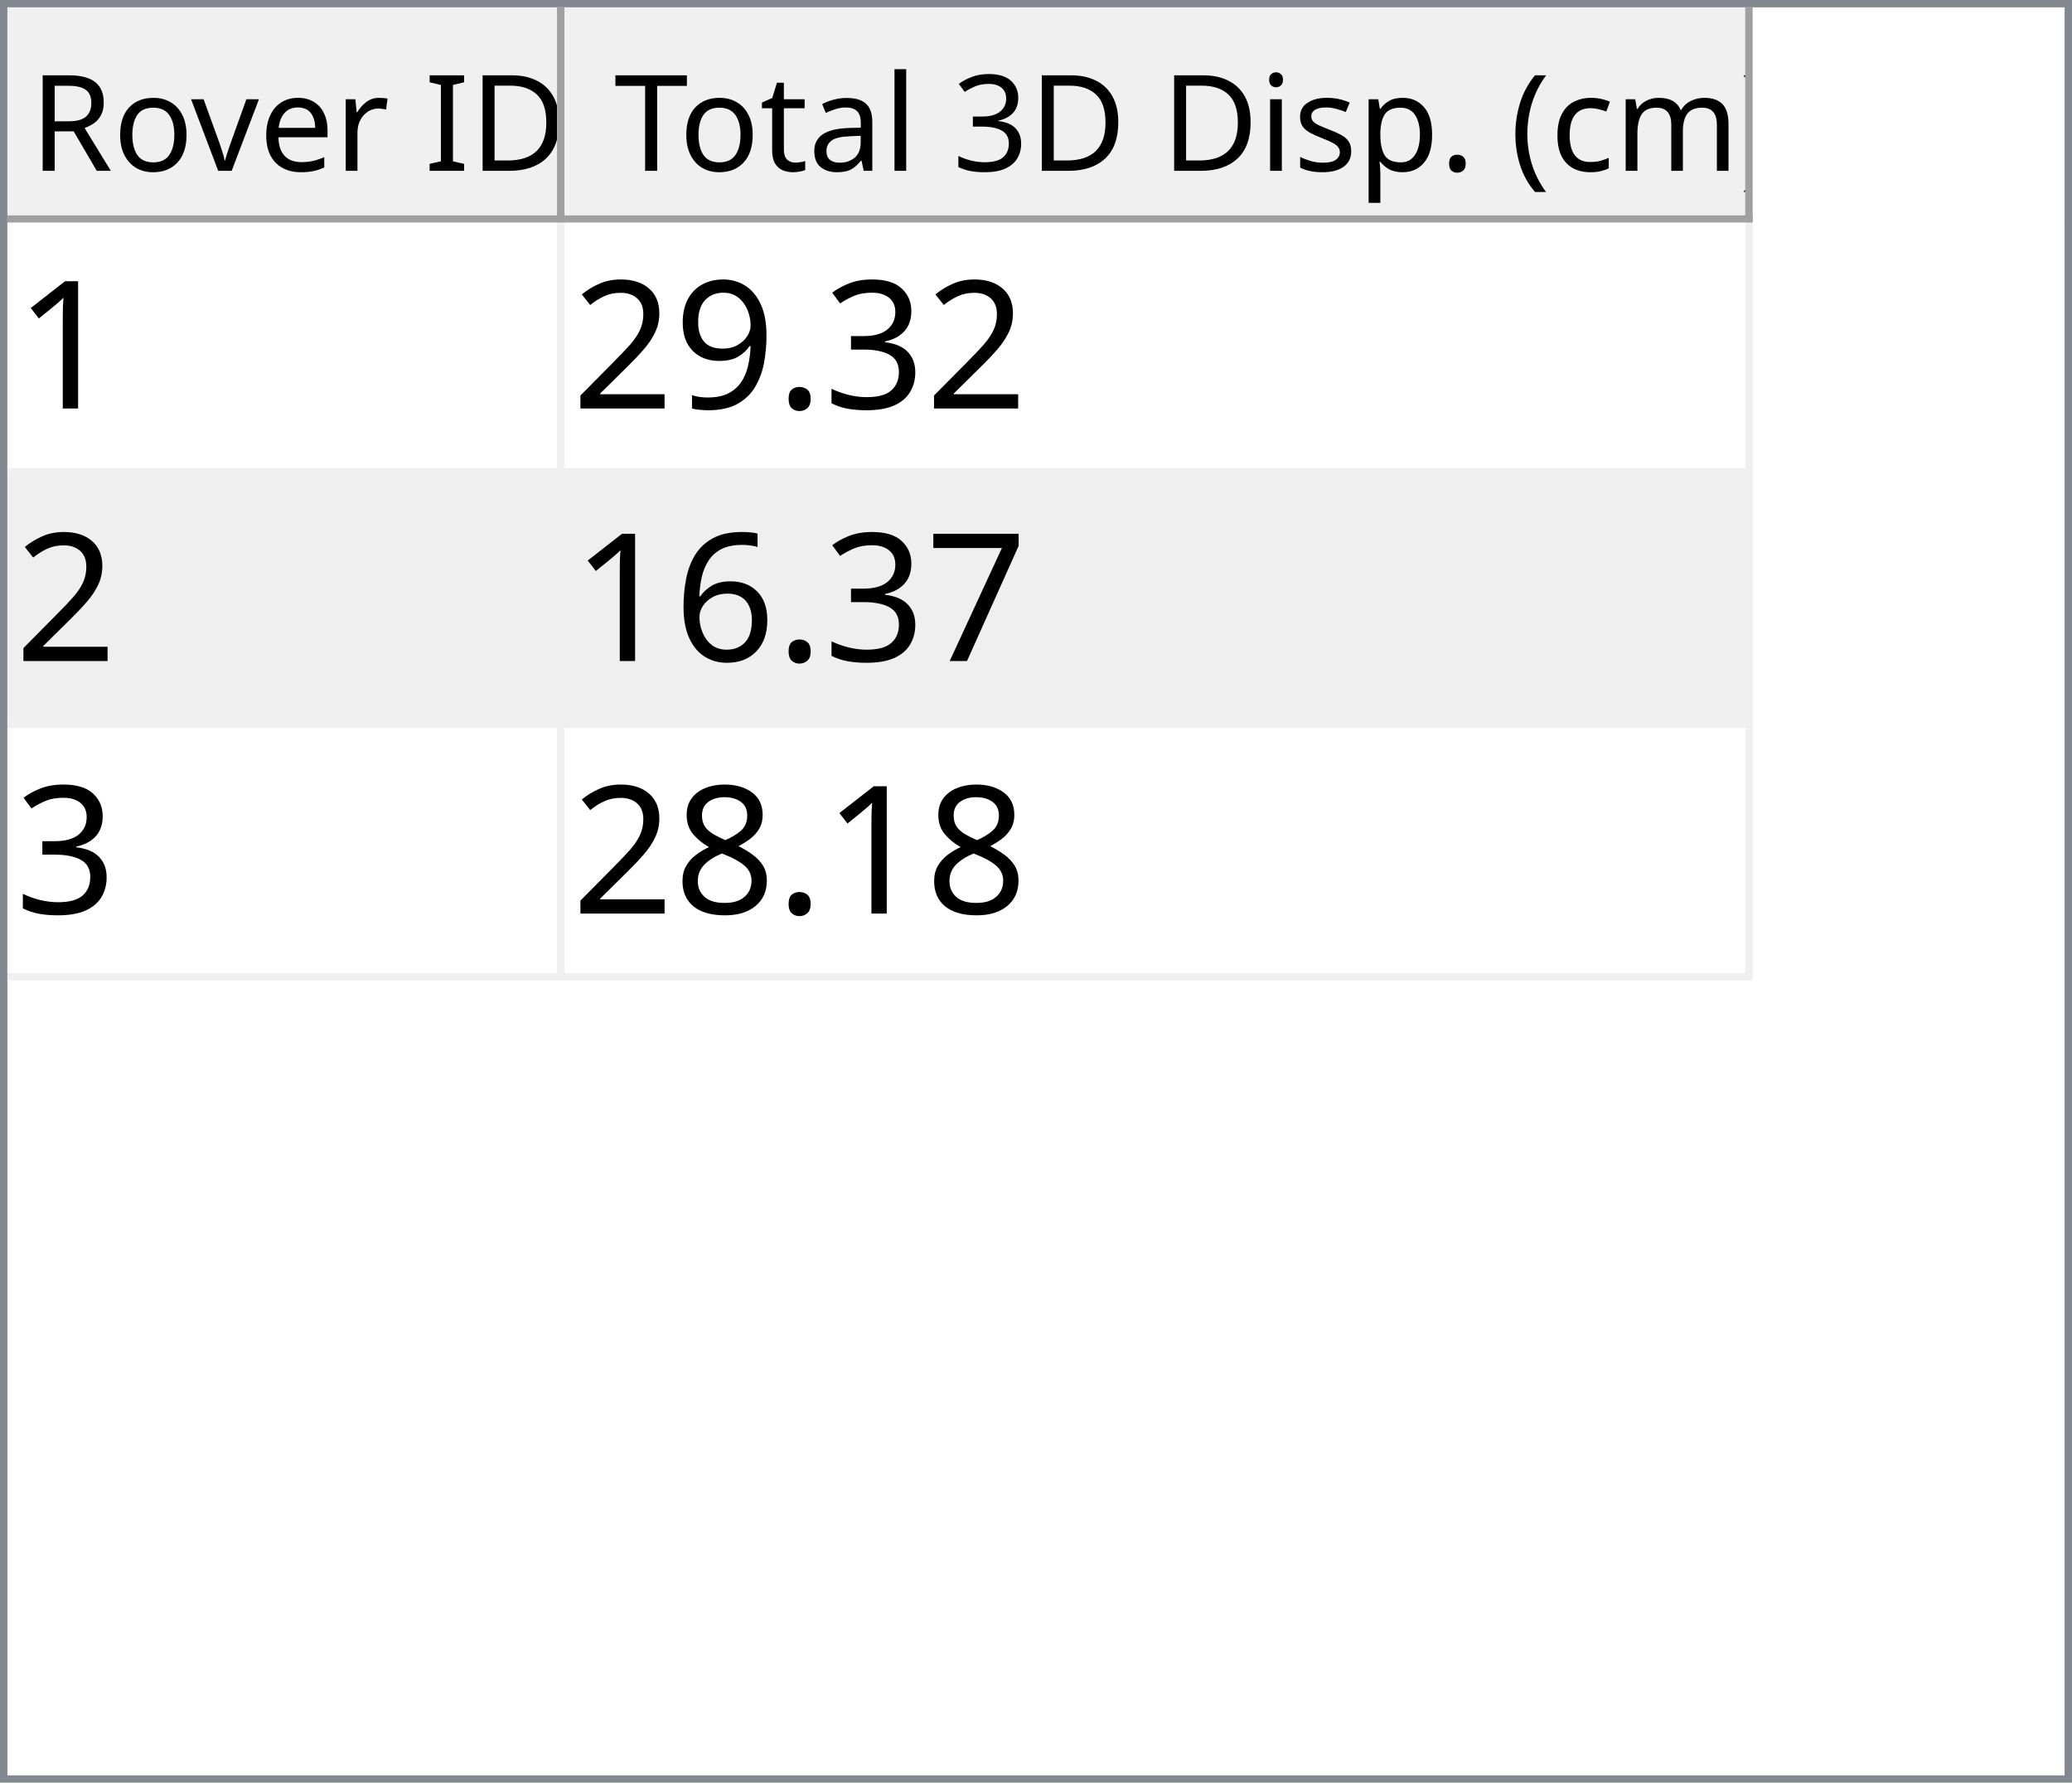
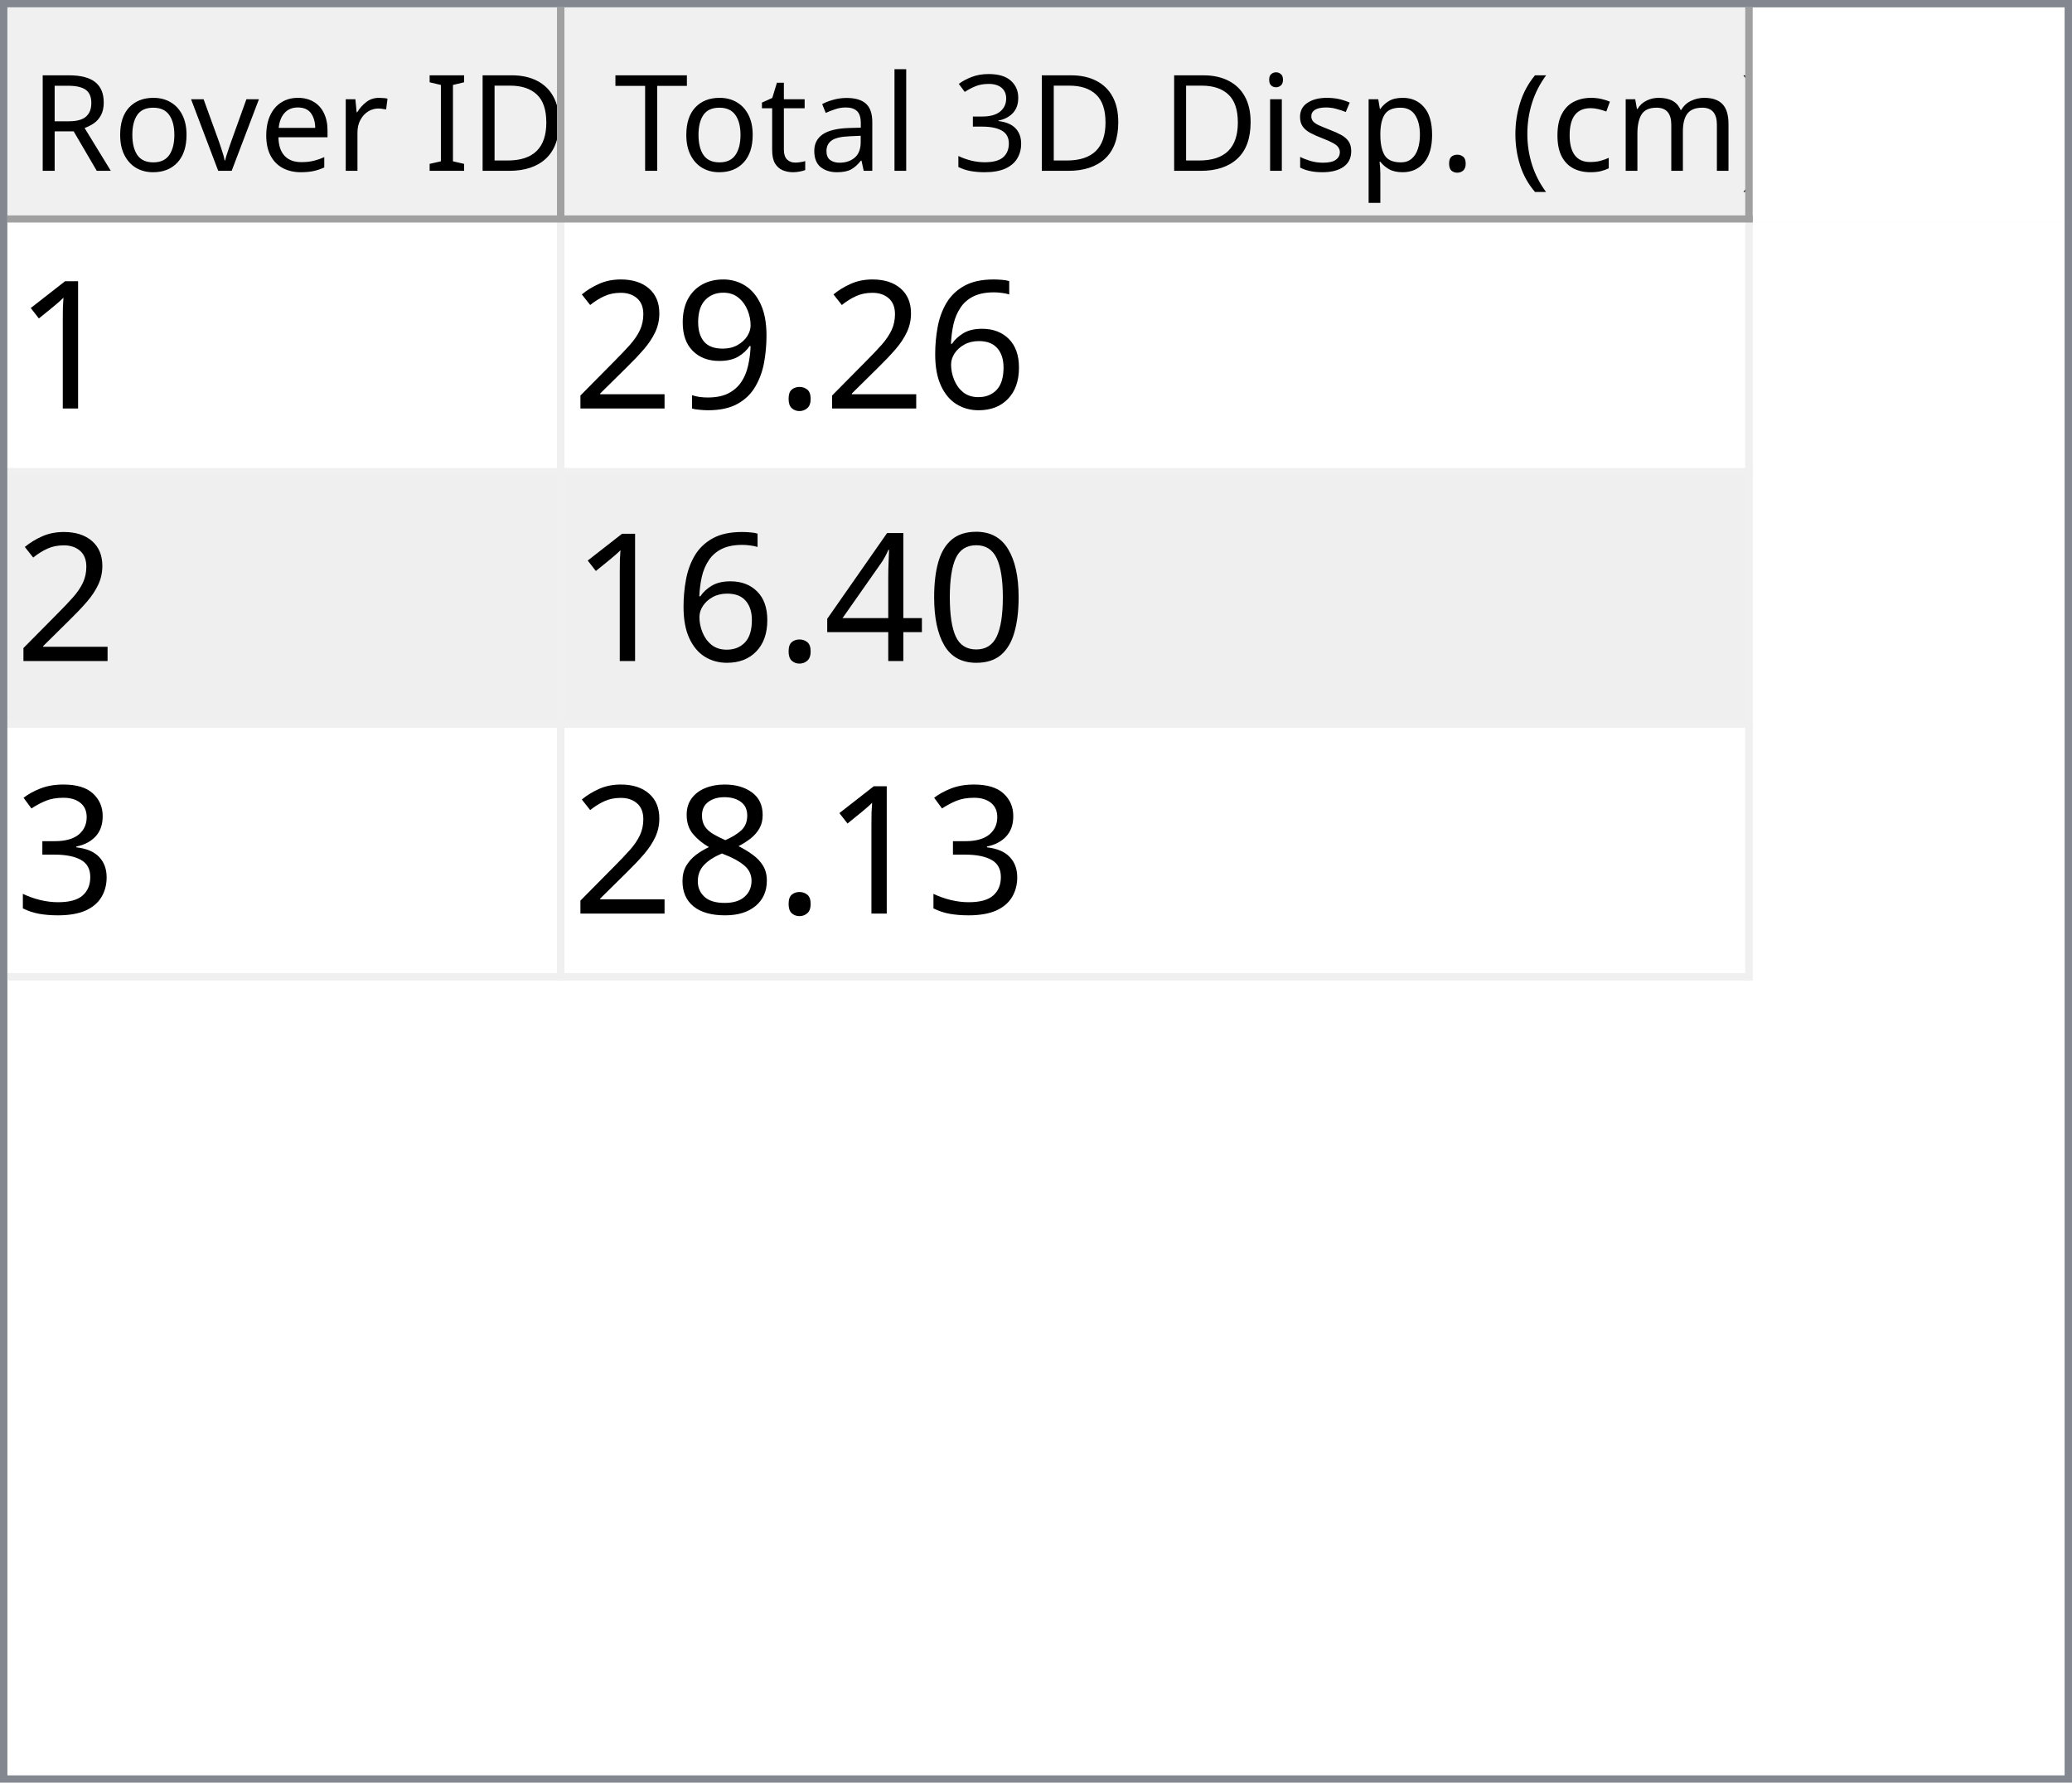
<svg xmlns="http://www.w3.org/2000/svg" style="fill-opacity:1; color-rendering:auto; color-interpolation:auto; text-rendering:auto; stroke:black; stroke-linecap:square; stroke-miterlimit:10; shape-rendering:auto; stroke-opacity:1; fill:black; stroke-dasharray:none; font-weight:normal; stroke-width:1; font-family:'Dialog'; font-style:normal; stroke-linejoin:miter; font-size:12px; stroke-dashoffset:0; image-rendering:auto;" width="279" height="240">
  <defs id="genericDefs" />
  <g>
    <defs id="defs1">
      <clipPath clipPathUnits="userSpaceOnUse" id="clipPath1">
        <path d="M0 0 L279 0 L279 240 L0 240 L0 0 Z" />
      </clipPath>
      <clipPath clipPathUnits="userSpaceOnUse" id="clipPath2">
        <path d="M0 0 L0 240 L279 240 L279 0 Z" />
      </clipPath>
      <clipPath clipPathUnits="userSpaceOnUse" id="clipPath3">
        <path d="M0 0 L0 29 L277 29 L277 0 Z" />
      </clipPath>
      <clipPath clipPathUnits="userSpaceOnUse" id="clipPath4">
        <path d="M0 0 L0 29 L75 29 L75 0 Z" />
      </clipPath>
      <clipPath clipPathUnits="userSpaceOnUse" id="clipPath5">
        <path d="M1 1 L1 28 L74 28 L74 1 Z" />
      </clipPath>
      <clipPath clipPathUnits="userSpaceOnUse" id="clipPath6">
        <path d="M0 0 L0 27 L73 27 L73 0 Z" />
      </clipPath>
      <clipPath clipPathUnits="userSpaceOnUse" id="clipPath7">
        <path d="M-0.5 -0.5 L-0.5 28.5 L74.5 28.5 L74.5 -0.5 Z" />
      </clipPath>
      <clipPath clipPathUnits="userSpaceOnUse" id="clipPath8">
        <path d="M0 0 L0 29 L160 29 L160 0 Z" />
      </clipPath>
      <clipPath clipPathUnits="userSpaceOnUse" id="clipPath9">
        <path d="M1 1 L1 28 L159 28 L159 1 Z" />
      </clipPath>
      <clipPath clipPathUnits="userSpaceOnUse" id="clipPath10">
        <path d="M0 0 L0 27 L158 27 L158 0 Z" />
      </clipPath>
      <clipPath clipPathUnits="userSpaceOnUse" id="clipPath11">
        <path d="M-0.5 -0.5 L-0.5 28.5 L159.5 28.5 L159.5 -0.5 Z" />
      </clipPath>
      <clipPath clipPathUnits="userSpaceOnUse" id="clipPath12">
        <path d="M0 0 L0 209 L277 209 L277 0 Z" />
      </clipPath>
      <clipPath clipPathUnits="userSpaceOnUse" id="clipPath13">
        <path d="M0 0 L0 102 L235 102 L235 0 Z" />
      </clipPath>
      <clipPath clipPathUnits="userSpaceOnUse" id="clipPath14">
        <path d="M-0.5 -0.5 L-0.5 101.5 L234.5 101.5 L234.5 -0.5 Z" />
      </clipPath>
      <clipPath clipPathUnits="userSpaceOnUse" id="clipPath15">
        <path d="M0 0 L0 33 L74 33 L74 0 Z" />
      </clipPath>
      <clipPath clipPathUnits="userSpaceOnUse" id="clipPath16">
        <path d="M0 0 L0 33 L159 33 L159 0 Z" />
      </clipPath>
      <font horiz-adv-x="64.551" id="font1">
        <font-face ascent="107.91" descent="25.098" units-per-em="100" style="font-style:normal; font-family:Segoe UI; font-weight:normal;" />
        <missing-glyph horiz-adv-x="64.551" d="M8.109 0 L8.109 68.266 L56.453 68.266 L56.453 0 L8.109 0 ZM15.328 7.234 L49.219 7.234 L49.219 61.031 L15.328 61.031 L15.328 7.234 Z" />
        <glyph unicode="D" horiz-adv-x="70.117" d="M9.188 0 L9.188 70.016 L28.516 70.016 Q65.531 70.016 65.531 35.891 Q65.531 19.672 55.25 9.836 Q44.969 0 27.734 0 L9.188 0 ZM17.391 62.594 L17.391 7.422 L27.828 7.422 Q41.609 7.422 49.273 14.797 Q56.938 22.172 56.938 35.688 Q56.938 62.594 28.328 62.594 L17.391 62.594 Z" />
        <glyph unicode="I" horiz-adv-x="26.611" d="M17.391 0 L9.188 0 L9.188 70.016 L17.391 70.016 L17.391 0 Z" />
        <glyph unicode=" " horiz-adv-x="27.393" d="" />
        <glyph unicode="r" horiz-adv-x="34.766" d="M34.188 41.891 Q32.078 43.5 28.125 43.5 Q23 43.5 19.555 38.672 Q16.109 33.844 16.109 25.484 L16.109 0 L8.109 0 L8.109 50 L16.109 50 L16.109 39.703 L16.312 39.703 Q18.016 44.969 21.531 47.922 Q25.047 50.875 29.391 50.875 Q32.516 50.875 34.188 50.203 L34.188 41.891 Z" />
        <glyph unicode="e" horiz-adv-x="52.295" d="M48.297 23 L12.984 23 Q13.188 14.656 17.484 10.109 Q21.781 5.562 29.297 5.562 Q37.75 5.562 44.828 11.141 L44.828 3.609 Q38.234 -1.172 27.391 -1.172 Q16.797 -1.172 10.742 5.641 Q4.688 12.453 4.688 24.812 Q4.688 36.469 11.305 43.82 Q17.922 51.172 27.734 51.172 Q37.547 51.172 42.922 44.828 Q48.297 38.484 48.297 27.203 L48.297 23 ZM40.094 29.781 Q40.047 36.719 36.75 40.578 Q33.453 44.438 27.594 44.438 Q21.922 44.438 17.969 40.383 Q14.016 36.328 13.094 29.781 L40.094 29.781 Z" />
        <glyph unicode="v" horiz-adv-x="47.9" d="M47.406 50 L27.484 0 L19.625 0 L0.688 50 L9.469 50 L22.172 13.672 Q23.578 9.672 23.922 6.688 L24.125 6.688 Q24.609 10.453 25.688 13.484 L38.969 50 L47.406 50 Z" />
        <glyph unicode="o" horiz-adv-x="58.594" d="M29 -1.172 Q17.922 -1.172 11.305 5.836 Q4.688 12.844 4.688 24.422 Q4.688 37.016 11.57 44.094 Q18.453 51.172 30.172 51.172 Q41.359 51.172 47.633 44.289 Q53.906 37.406 53.906 25.203 Q53.906 13.234 47.141 6.031 Q40.375 -1.172 29 -1.172 ZM29.594 44.438 Q21.875 44.438 17.383 39.188 Q12.891 33.938 12.891 24.703 Q12.891 15.828 17.43 10.695 Q21.969 5.562 29.594 5.562 Q37.359 5.562 41.531 10.594 Q45.703 15.625 45.703 24.906 Q45.703 34.281 41.531 39.359 Q37.359 44.438 29.594 44.438 Z" />
        <glyph unicode="R" horiz-adv-x="59.814" d="M59.375 0 L49.609 0 L37.891 19.625 Q36.281 22.359 34.766 24.289 Q33.25 26.219 31.664 27.438 Q30.078 28.656 28.25 29.219 Q26.422 29.781 24.125 29.781 L17.391 29.781 L17.391 0 L9.188 0 L9.188 70.016 L30.078 70.016 Q34.672 70.016 38.555 68.867 Q42.438 67.719 45.289 65.375 Q48.141 63.031 49.758 59.547 Q51.375 56.062 51.375 51.375 Q51.375 47.703 50.273 44.656 Q49.172 41.609 47.148 39.211 Q45.125 36.812 42.266 35.133 Q39.406 33.453 35.844 32.516 L35.844 32.328 Q37.594 31.547 38.891 30.547 Q40.188 29.547 41.359 28.18 Q42.531 26.812 43.68 25.078 Q44.828 23.344 46.234 21.047 L59.375 0 ZM17.391 62.594 L17.391 37.203 L28.516 37.203 Q31.594 37.203 34.203 38.133 Q36.812 39.062 38.719 40.797 Q40.625 42.531 41.703 45.047 Q42.781 47.562 42.781 50.688 Q42.781 56.297 39.141 59.445 Q35.5 62.594 28.609 62.594 L17.391 62.594 Z" />
        <glyph unicode=")" horiz-adv-x="30.176" d="M8.297 -15.922 L1.172 -15.922 Q16.406 2.344 16.406 26.812 Q16.406 51.469 1.078 70.016 L8.297 70.016 Q23.531 52.156 23.531 26.703 Q23.531 1.375 8.297 -15.922 Z" />
        <glyph unicode="m" horiz-adv-x="86.133" d="M79.109 0 L71.094 0 L71.094 28.719 Q71.094 37.016 68.531 40.727 Q65.969 44.438 59.906 44.438 Q54.781 44.438 51.195 39.75 Q47.609 35.062 47.609 28.516 L47.609 0 L39.594 0 L39.594 29.688 Q39.594 44.438 28.219 44.438 Q22.953 44.438 19.531 40.016 Q16.109 35.594 16.109 28.516 L16.109 0 L8.109 0 L8.109 50 L16.109 50 L16.109 42.094 L16.312 42.094 Q21.625 51.172 31.844 51.172 Q36.969 51.172 40.773 48.312 Q44.578 45.453 46 40.828 Q51.562 51.172 62.594 51.172 Q79.109 51.172 79.109 30.812 L79.109 0 Z" />
        <glyph unicode="c" horiz-adv-x="46.191" d="M42.188 2.297 Q36.422 -1.172 28.516 -1.172 Q17.828 -1.172 11.258 5.789 Q4.688 12.75 4.688 23.828 Q4.688 36.188 11.766 43.68 Q18.844 51.172 30.672 51.172 Q37.25 51.172 42.281 48.734 L42.281 40.531 Q36.719 44.438 30.375 44.438 Q22.703 44.438 17.797 38.945 Q12.891 33.453 12.891 24.516 Q12.891 15.719 17.508 10.641 Q22.125 5.562 29.891 5.562 Q36.422 5.562 42.188 9.906 L42.188 2.297 Z" />
        <glyph unicode="(" horiz-adv-x="30.176" d="M29.109 -15.922 L21.969 -15.922 Q6.844 1.375 6.844 26.703 Q6.844 52.156 21.969 70.016 L29.203 70.016 Q13.875 51.469 13.875 26.812 Q13.875 2.344 29.109 -15.922 Z" />
        <glyph unicode="." horiz-adv-x="21.68" d="M10.891 -1.078 Q8.641 -1.078 7.055 0.539 Q5.469 2.156 5.469 4.391 Q5.469 6.641 7.055 8.273 Q8.641 9.906 10.891 9.906 Q13.188 9.906 14.797 8.273 Q16.406 6.641 16.406 4.391 Q16.406 2.156 14.797 0.539 Q13.188 -1.078 10.891 -1.078 Z" />
        <glyph unicode="p" horiz-adv-x="58.789" d="M16.312 7.234 L16.109 7.234 L16.109 -23 L8.109 -23 L8.109 50 L16.109 50 L16.109 41.219 L16.312 41.219 Q22.219 51.172 33.594 51.172 Q43.266 51.172 48.688 44.461 Q54.109 37.75 54.109 26.469 Q54.109 13.922 48 6.375 Q41.891 -1.172 31.297 -1.172 Q21.578 -1.172 16.312 7.234 ZM16.109 27.391 L16.109 20.406 Q16.109 14.203 20.141 9.883 Q24.172 5.562 30.375 5.562 Q37.641 5.562 41.773 11.133 Q45.906 16.703 45.906 26.609 Q45.906 34.969 42.047 39.703 Q38.188 44.438 31.594 44.438 Q24.609 44.438 20.359 39.578 Q16.109 34.719 16.109 27.391 Z" />
        <glyph unicode="s" horiz-adv-x="42.432" d="M5.078 1.812 L5.078 10.406 Q11.625 5.562 19.484 5.562 Q30.031 5.562 30.031 12.594 Q30.031 14.594 29.125 15.992 Q28.219 17.391 26.68 18.461 Q25.141 19.531 23.07 20.383 Q21 21.234 18.609 22.172 Q15.281 23.484 12.766 24.828 Q10.25 26.172 8.57 27.859 Q6.891 29.547 6.031 31.695 Q5.172 33.844 5.172 36.719 Q5.172 40.234 6.789 42.945 Q8.406 45.656 11.086 47.484 Q13.766 49.312 17.211 50.242 Q20.656 51.172 24.312 51.172 Q30.812 51.172 35.938 48.922 L35.938 40.828 Q30.422 44.438 23.25 44.438 Q21 44.438 19.195 43.922 Q17.391 43.406 16.094 42.477 Q14.797 41.547 14.086 40.258 Q13.375 38.969 13.375 37.406 Q13.375 35.453 14.086 34.133 Q14.797 32.812 16.164 31.789 Q17.531 30.766 19.484 29.938 Q21.438 29.109 23.922 28.125 Q27.25 26.859 29.883 25.516 Q32.516 24.172 34.375 22.484 Q36.234 20.797 37.234 18.602 Q38.234 16.406 38.234 13.375 Q38.234 9.672 36.602 6.938 Q34.969 4.203 32.234 2.398 Q29.5 0.594 25.93 -0.289 Q22.359 -1.172 18.453 -1.172 Q10.75 -1.172 5.078 1.812 Z" />
        <glyph unicode="i" horiz-adv-x="24.219" d="M12.203 62.703 Q10.062 62.703 8.547 64.164 Q7.031 65.625 7.031 67.875 Q7.031 70.125 8.547 71.609 Q10.062 73.094 12.203 73.094 Q14.406 73.094 15.945 71.609 Q17.484 70.125 17.484 67.875 Q17.484 65.719 15.945 64.211 Q14.406 62.703 12.203 62.703 ZM16.109 0 L8.109 0 L8.109 50 L16.109 50 L16.109 0 Z" />
        <glyph unicode="3" horiz-adv-x="53.906" d="M46.531 19.828 Q46.531 15.094 44.75 11.211 Q42.969 7.328 39.719 4.57 Q36.469 1.812 31.93 0.297 Q27.391 -1.219 21.922 -1.219 Q11.922 -1.219 6 2.594 L6 11.188 Q13.094 5.609 22.219 5.609 Q25.875 5.609 28.828 6.539 Q31.781 7.469 33.906 9.227 Q36.031 10.984 37.18 13.477 Q38.328 15.969 38.328 19.094 Q38.328 32.812 18.797 32.812 L12.984 32.812 L12.984 39.594 L18.5 39.594 Q35.797 39.594 35.797 52.484 Q35.797 64.406 22.609 64.406 Q15.188 64.406 8.688 59.422 L8.688 67.188 Q15.375 71.188 24.609 71.188 Q29 71.188 32.57 69.969 Q36.141 68.75 38.68 66.555 Q41.219 64.359 42.609 61.281 Q44 58.203 44 54.5 Q44 40.672 30.031 36.719 L30.031 36.531 Q33.594 36.141 36.625 34.797 Q39.656 33.453 41.852 31.305 Q44.047 29.156 45.289 26.25 Q46.531 23.344 46.531 19.828 Z" />
        <glyph unicode="l" horiz-adv-x="24.219" d="M16.109 0 L8.109 0 L8.109 74.031 L16.109 74.031 L16.109 0 Z" />
        <glyph unicode="a" horiz-adv-x="50.879" d="M43.891 0 L35.891 0 L35.891 7.812 L35.688 7.812 Q30.469 -1.172 20.312 -1.172 Q12.844 -1.172 8.617 2.781 Q4.391 6.734 4.391 13.281 Q4.391 27.297 20.906 29.594 L35.891 31.688 Q35.891 44.438 25.594 44.438 Q16.547 44.438 9.281 38.281 L9.281 46.484 Q16.656 51.172 26.266 51.172 Q43.891 51.172 43.891 32.516 L43.891 0 ZM35.891 25.297 L23.828 23.641 Q18.266 22.859 15.43 20.875 Q12.594 18.891 12.594 13.875 Q12.594 10.203 15.211 7.883 Q17.828 5.562 22.172 5.562 Q28.125 5.562 32.008 9.742 Q35.891 13.922 35.891 20.312 L35.891 25.297 Z" />
        <glyph unicode="t" horiz-adv-x="33.887" d="M31.297 0.484 Q28.469 -1.078 23.828 -1.078 Q10.688 -1.078 10.688 13.578 L10.688 43.172 L2.094 43.172 L2.094 50 L10.688 50 L10.688 62.203 L18.703 64.797 L18.703 50 L31.297 50 L31.297 43.172 L18.703 43.172 L18.703 14.984 Q18.703 9.969 20.414 7.82 Q22.125 5.672 26.078 5.672 Q29.109 5.672 31.297 7.328 L31.297 0.484 Z" />
        <glyph unicode="T" horiz-adv-x="52.393" d="M50.594 62.594 L30.375 62.594 L30.375 0 L22.172 0 L22.172 62.594 L2 62.594 L2 70.016 L50.594 70.016 L50.594 62.594 Z" />
      </font>
      <font horiz-adv-x="75.0" id="font2">
        <font-face ascent="100.537" descent="21.973" units-per-em="100" style="font-style:normal; font-family:sans-serif; font-weight:normal;" />
        <missing-glyph horiz-adv-x="75.0" d="M12.5 0 L12.5 62.5 L62.5 62.5 L62.5 0 L12.5 0 ZM14.062 1.562 L60.938 1.562 L60.938 60.938 L14.062 60.938 L14.062 1.562 Z" />
        <glyph unicode="1" horiz-adv-x="55.615" d="M37.25 0 L28.469 0 L28.469 56 Q25.297 52.984 20.141 49.953 Q14.984 46.922 10.891 45.406 L10.891 53.906 Q18.266 57.375 23.781 62.305 Q29.297 67.234 31.594 71.875 L37.25 71.875 L37.25 0 Z" />
-         <glyph unicode="3" horiz-adv-x="55.615" d="M4.203 18.891 L12.984 20.062 Q14.5 12.594 18.141 9.297 Q21.781 6 27 6 Q33.203 6 37.477 10.297 Q41.75 14.594 41.75 20.953 Q41.75 27 37.797 30.93 Q33.844 34.859 27.734 34.859 Q25.25 34.859 21.531 33.891 L22.516 41.609 Q23.391 41.5 23.922 41.5 Q29.547 41.5 34.039 44.43 Q38.531 47.359 38.531 53.469 Q38.531 58.297 35.258 61.477 Q31.984 64.656 26.812 64.656 Q21.688 64.656 18.266 61.43 Q14.844 58.203 13.875 51.766 L5.078 53.328 Q6.688 62.156 12.398 67.016 Q18.109 71.875 26.609 71.875 Q32.469 71.875 37.398 69.359 Q42.328 66.844 44.945 62.5 Q47.562 58.156 47.562 53.266 Q47.562 48.641 45.07 44.828 Q42.578 41.016 37.703 38.766 Q44.047 37.312 47.562 32.695 Q51.078 28.078 51.078 21.141 Q51.078 11.766 44.242 5.25 Q37.406 -1.266 26.953 -1.266 Q17.531 -1.266 11.305 4.352 Q5.078 9.969 4.203 18.891 Z" />
+         <glyph unicode="6" horiz-adv-x="55.615" d="M49.75 54.047 L41.016 53.375 Q39.844 58.547 37.703 60.891 Q34.125 64.656 28.906 64.656 Q24.703 64.656 21.531 62.312 Q17.391 59.281 14.992 53.469 Q12.594 47.656 12.5 36.922 Q15.672 41.75 20.266 44.094 Q24.859 46.438 29.891 46.438 Q38.672 46.438 44.852 39.969 Q51.031 33.5 51.031 23.25 Q51.031 16.5 48.125 10.719 Q45.219 4.938 40.141 1.859 Q35.062 -1.219 28.609 -1.219 Q17.625 -1.219 10.695 6.859 Q3.766 14.938 3.766 33.5 Q3.766 54.25 11.422 63.672 Q18.109 71.875 29.438 71.875 Q37.891 71.875 43.289 67.141 Q48.688 62.406 49.75 54.047 ZM13.875 23.188 Q13.875 18.656 15.797 14.508 Q17.719 10.359 21.188 8.18 Q24.656 6 28.469 6 Q34.031 6 38.039 10.492 Q42.047 14.984 42.047 22.703 Q42.047 30.125 38.086 34.398 Q34.125 38.672 28.125 38.672 Q22.172 38.672 18.023 34.398 Q13.875 30.125 13.875 23.188 Z" />
        <glyph unicode="." horiz-adv-x="27.783" d="M9.078 0 L9.078 10.016 L19.094 10.016 L19.094 0 L9.078 0 Z" />
        <glyph unicode="9" horiz-adv-x="55.615" d="M5.469 16.547 L13.922 17.328 Q14.984 11.375 18.016 8.688 Q21.047 6 25.781 6 Q29.828 6 32.883 7.859 Q35.938 9.719 37.891 12.82 Q39.844 15.922 41.164 21.195 Q42.484 26.469 42.484 31.938 Q42.484 32.516 42.438 33.688 Q39.797 29.5 35.234 26.883 Q30.672 24.266 25.344 24.266 Q16.453 24.266 10.305 30.711 Q4.156 37.156 4.156 47.703 Q4.156 58.594 10.578 65.234 Q17 71.875 26.656 71.875 Q33.641 71.875 39.43 68.117 Q45.219 64.359 48.219 57.398 Q51.219 50.438 51.219 37.25 Q51.219 23.531 48.242 15.406 Q45.266 7.281 39.383 3.031 Q33.5 -1.219 25.594 -1.219 Q17.188 -1.219 11.867 3.445 Q6.547 8.109 5.469 16.547 ZM41.453 48.141 Q41.453 55.719 37.43 60.156 Q33.406 64.594 27.734 64.594 Q21.875 64.594 17.531 59.812 Q13.188 55.031 13.188 47.406 Q13.188 40.578 17.312 36.305 Q21.438 32.031 27.484 32.031 Q33.594 32.031 37.523 36.305 Q41.453 40.578 41.453 48.141 Z" />
        <glyph unicode="2" horiz-adv-x="55.615" d="M50.344 8.453 L50.344 0 L3.031 0 Q2.938 3.172 4.047 6.109 Q5.859 10.938 9.836 15.625 Q13.812 20.312 21.344 26.469 Q33.016 36.031 37.117 41.625 Q41.219 47.219 41.219 52.203 Q41.219 57.422 37.477 61.008 Q33.734 64.594 27.734 64.594 Q21.391 64.594 17.578 60.789 Q13.766 56.984 13.719 50.25 L4.688 51.172 Q5.609 61.281 11.664 66.578 Q17.719 71.875 27.938 71.875 Q38.234 71.875 44.242 66.164 Q50.25 60.453 50.25 52 Q50.25 47.703 48.492 43.555 Q46.734 39.406 42.656 34.812 Q38.578 30.219 29.109 22.219 Q21.188 15.578 18.945 13.211 Q16.703 10.844 15.234 8.453 L50.344 8.453 Z" />
-         <glyph unicode="7" horiz-adv-x="55.615" d="M4.734 62.203 L4.734 70.656 L51.078 70.656 L51.078 63.812 Q44.234 56.547 37.523 44.484 Q30.812 32.422 27.156 19.672 Q24.516 10.688 23.781 0 L14.75 0 Q14.891 8.453 18.062 20.414 Q21.234 32.375 27.172 43.484 Q33.109 54.594 39.797 62.203 L4.734 62.203 Z" />
-         <glyph unicode="6" horiz-adv-x="55.615" d="M49.75 54.047 L41.016 53.375 Q39.844 58.547 37.703 60.891 Q34.125 64.656 28.906 64.656 Q24.703 64.656 21.531 62.312 Q17.391 59.281 14.992 53.469 Q12.594 47.656 12.5 36.922 Q15.672 41.75 20.266 44.094 Q24.859 46.438 29.891 46.438 Q38.672 46.438 44.852 39.969 Q51.031 33.5 51.031 23.25 Q51.031 16.5 48.125 10.719 Q45.219 4.938 40.141 1.859 Q35.062 -1.219 28.609 -1.219 Q17.625 -1.219 10.695 6.859 Q3.766 14.938 3.766 33.5 Q3.766 54.25 11.422 63.672 Q18.109 71.875 29.438 71.875 Q37.891 71.875 43.289 67.141 Q48.688 62.406 49.75 54.047 ZM13.875 23.188 Q13.875 18.656 15.797 14.508 Q17.719 10.359 21.188 8.18 Q24.656 6 28.469 6 Q34.031 6 38.039 10.492 Q42.047 14.984 42.047 22.703 Q42.047 30.125 38.086 34.398 Q34.125 38.672 28.125 38.672 Q22.172 38.672 18.023 34.398 Q13.875 30.125 13.875 23.188 Z" />
+         <glyph unicode="0" horiz-adv-x="55.615" d="M4.156 35.297 Q4.156 48 6.766 55.742 Q9.375 63.484 14.523 67.68 Q19.672 71.875 27.484 71.875 Q33.25 71.875 37.594 69.555 Q41.938 67.234 44.773 62.867 Q47.609 58.5 49.219 52.227 Q50.828 45.953 50.828 35.297 Q50.828 22.703 48.242 14.969 Q45.656 7.234 40.508 3.008 Q35.359 -1.219 27.484 -1.219 Q17.141 -1.219 11.234 6.203 Q4.156 15.141 4.156 35.297 ZM13.188 35.297 Q13.188 17.672 17.312 11.836 Q21.438 6 27.484 6 Q33.547 6 37.672 11.859 Q41.797 17.719 41.797 35.297 Q41.797 52.984 37.672 58.789 Q33.547 64.594 27.391 64.594 Q21.344 64.594 17.719 59.469 Q13.188 52.938 13.188 35.297 Z" />
+         <glyph unicode="4" horiz-adv-x="55.615" d="M32.328 0 L32.328 17.141 L1.266 17.141 L1.266 25.203 L33.938 71.578 L41.109 71.578 L41.109 25.203 L50.781 25.203 L50.781 17.141 L41.109 17.141 L41.109 0 L32.328 0 ZM32.328 25.203 L32.328 57.469 L9.906 25.203 L32.328 25.203 Z" />
+         <glyph unicode="3" horiz-adv-x="55.615" d="M4.203 18.891 L12.984 20.062 Q14.5 12.594 18.141 9.297 Q21.781 6 27 6 Q33.203 6 37.477 10.297 Q41.75 14.594 41.75 20.953 Q41.75 27 37.797 30.93 Q33.844 34.859 27.734 34.859 Q25.25 34.859 21.531 33.891 L22.516 41.609 Q23.391 41.5 23.922 41.5 Q29.547 41.5 34.039 44.43 Q38.531 47.359 38.531 53.469 Q38.531 58.297 35.258 61.477 Q31.984 64.656 26.812 64.656 Q21.688 64.656 18.266 61.43 Q14.844 58.203 13.875 51.766 L5.078 53.328 Q6.688 62.156 12.398 67.016 Q18.109 71.875 26.609 71.875 Q32.469 71.875 37.398 69.359 Q42.328 66.844 44.945 62.5 Q47.562 58.156 47.562 53.266 Q47.562 48.641 45.07 44.828 Q42.578 41.016 37.703 38.766 Q44.047 37.312 47.562 32.695 Q51.078 28.078 51.078 21.141 Q51.078 11.766 44.242 5.25 Q37.406 -1.266 26.953 -1.266 Q17.531 -1.266 11.305 4.352 Q5.078 9.969 4.203 18.891 Z" />
        <glyph unicode="8" horiz-adv-x="55.615" d="M17.672 38.812 Q12.203 40.828 9.57 44.539 Q6.938 48.25 6.938 53.422 Q6.938 61.234 12.555 66.555 Q18.172 71.875 27.484 71.875 Q36.859 71.875 42.578 66.43 Q48.297 60.984 48.297 53.172 Q48.297 48.188 45.68 44.508 Q43.062 40.828 37.75 38.812 Q44.344 36.672 47.781 31.883 Q51.219 27.094 51.219 20.453 Q51.219 11.281 44.727 5.031 Q38.234 -1.219 27.641 -1.219 Q17.047 -1.219 10.547 5.055 Q4.047 11.328 4.047 20.703 Q4.047 27.688 7.594 32.398 Q11.141 37.109 17.672 38.812 ZM15.922 53.719 Q15.922 48.641 19.195 45.414 Q22.469 42.188 27.688 42.188 Q32.766 42.188 36.016 45.383 Q39.266 48.578 39.266 53.219 Q39.266 58.062 35.914 61.359 Q32.562 64.656 27.594 64.656 Q22.562 64.656 19.242 61.43 Q15.922 58.203 15.922 53.719 ZM13.094 20.656 Q13.094 16.891 14.875 13.375 Q16.656 9.859 20.172 7.93 Q23.688 6 27.734 6 Q34.031 6 38.133 10.055 Q42.234 14.109 42.234 20.359 Q42.234 26.703 38.016 30.859 Q33.797 35.016 27.438 35.016 Q21.234 35.016 17.164 30.914 Q13.094 26.812 13.094 20.656 Z" />
      </font>
    </defs>
    <g style="fill:white; stroke:white;">
      <rect x="0" y="0" width="279" style="clip-path:url(#clipPath1); stroke:none;" height="240" />
    </g>
    <g style="fill:white; text-rendering:optimizeSpeed; color-rendering:optimizeSpeed; image-rendering:optimizeSpeed; shape-rendering:crispEdges; stroke:white; color-interpolation:sRGB;">
      <rect x="0" width="279" height="240" y="0" style="stroke:none;" />
      <path style="stroke:none;" d="M0 240 L279 240 L279 0 L0 0 Z" />
    </g>
    <g style="fill:rgb(240,240,240); font-size:18px; font-family:'Segoe UI'; stroke:rgb(240,240,240);">
      <rect x="0" y="0" width="279" style="clip-path:url(#clipPath2); stroke:none;" height="240" />
    </g>
    <g style="fill:rgb(130,135,144); font-size:18px; font-family:'Segoe UI'; stroke:rgb(130,135,144);">
      <path d="M0 0 L279 0 L279 240 L0 240 L0 0 ZM1 1 L278 1 L278 239 L1 239 L1 1 Z" style="fill-rule:evenodd; clip-path:url(#clipPath2); stroke:none;" />
    </g>
    <g style="fill:white; font-size:18px; font-family:'Segoe UI'; stroke:white;" transform="translate(1,1)">
      <rect x="0" y="0" width="277" style="clip-path:url(#clipPath3); stroke:none;" height="29" />
    </g>
    <g style="fill:rgb(240,240,240); font-size:18px; font-family:'Segoe UI'; stroke:rgb(240,240,240);" transform="translate(1,1)">
      <rect x="0" y="0" width="75" style="clip-path:url(#clipPath4); stroke:none;" height="29" />
    </g>
    <g style="font-family:'Segoe UI'; font-size:18px;" transform="translate(2,2)">
      <text x="2" xml:space="preserve" y="21" style="clip-path:url(#clipPath6); stroke:none;">Rover ID</text>
    </g>
    <g transform="translate(1.5,1.5)" style="fill:rgb(160,160,160); font-size:18px; font-family:'Segoe UI'; stroke:rgb(160,160,160); stroke-linejoin:bevel;">
      <line x1="74" x2="74" y1="0" style="fill:none; clip-path:url(#clipPath7);" y2="28" />
    </g>
    <g transform="matrix(1,0,0,1,1,1) translate(0.5,0.5)" style="fill:rgb(160,160,160); font-size:18px; font-family:'Segoe UI'; stroke:rgb(160,160,160); stroke-linejoin:bevel;">
      <line x1="0" x2="74" y1="28" style="fill:none; clip-path:url(#clipPath7);" y2="28" />
    </g>
    <g style="fill:rgb(240,240,240); font-size:18px; font-family:'Segoe UI'; stroke:rgb(240,240,240);" transform="translate(76,1)">
      <rect x="0" y="0" width="160" style="clip-path:url(#clipPath8); stroke:none;" height="29" />
    </g>
    <g style="font-family:'Segoe UI'; font-size:18px;" transform="translate(77,2)">
      <text x="1" xml:space="preserve" y="21" style="clip-path:url(#clipPath10); stroke:none;"> Total 3D Disp. (cm)</text>
    </g>
    <g transform="translate(76.5,1.5)" style="fill:rgb(160,160,160); font-size:18px; font-family:'Segoe UI'; stroke:rgb(160,160,160); stroke-linejoin:bevel;">
      <line x1="159" x2="159" y1="0" style="fill:none; clip-path:url(#clipPath11);" y2="28" />
    </g>
    <g transform="matrix(1,0,0,1,76,1) translate(0.5,0.5)" style="fill:rgb(160,160,160); font-size:18px; font-family:'Segoe UI'; stroke:rgb(160,160,160); stroke-linejoin:bevel;">
      <line x1="0" x2="159" y1="28" style="fill:none; clip-path:url(#clipPath11);" y2="28" />
    </g>
    <g style="fill:white; font-size:18px; font-family:'Segoe UI'; stroke:white;" transform="translate(1,30)">
      <rect x="0" y="0" width="277" style="clip-path:url(#clipPath12); stroke:none;" height="209" />
    </g>
    <g style="fill:rgb(240,240,240); font-size:24px; font-family:sans-serif; stroke:rgb(240,240,240);" transform="translate(1,30)">
      <rect x="0" y="0" width="235" style="clip-path:url(#clipPath13); stroke:none;" height="102" />
      <line transform="translate(0.5,0.5)" x1="0" x2="234" y1="33" style="clip-path:url(#clipPath14); fill:none; stroke-linejoin:bevel;" y2="33" />
    </g>
    <g transform="matrix(1,0,0,1,1,30) translate(0.5,0.5)" style="fill:rgb(240,240,240); font-size:24px; font-family:sans-serif; stroke:rgb(240,240,240); stroke-linejoin:bevel;">
      <line x1="0" x2="234" y1="67" style="fill:none; clip-path:url(#clipPath14);" y2="67" />
    </g>
    <g transform="matrix(1,0,0,1,1,30) translate(0.5,0.5)" style="fill:rgb(240,240,240); font-size:24px; font-family:sans-serif; stroke:rgb(240,240,240); stroke-linejoin:bevel;">
      <line x1="0" x2="234" y1="101" style="fill:none; clip-path:url(#clipPath14);" y2="101" />
    </g>
    <g transform="matrix(1,0,0,1,1,30) translate(0.5,0.5)" style="fill:rgb(240,240,240); font-size:24px; font-family:sans-serif; stroke:rgb(240,240,240); stroke-linejoin:bevel;">
      <line x1="74" x2="74" y1="0" style="fill:none; clip-path:url(#clipPath14);" y2="101" />
    </g>
    <g transform="matrix(1,0,0,1,1,30) translate(0.5,0.5)" style="fill:rgb(240,240,240); font-size:24px; font-family:sans-serif; stroke:rgb(240,240,240); stroke-linejoin:bevel;">
      <line x1="234" x2="234" y1="0" style="fill:none; clip-path:url(#clipPath14);" y2="101" />
    </g>
    <g style="fill:white; font-size:24px; font-family:sans-serif; stroke:white;" transform="matrix(1,0,0,1,1,30)">
      <rect x="0" y="0" width="74" style="clip-path:url(#clipPath15); stroke:none;" height="33" />
      <text x="1" y="25" style="fill:black; clip-path:url(#clipPath15); stroke:none;" xml:space="preserve">1</text>
    </g>
    <g style="fill:white; font-size:24px; font-family:sans-serif; stroke:white;" transform="matrix(1,0,0,1,1,30) translate(75,0)">
      <rect x="0" y="0" width="159" style="clip-path:url(#clipPath16); stroke:none;" height="33" />
-       <text x="1" y="25" style="fill:black; clip-path:url(#clipPath16); stroke:none;" xml:space="preserve">29.32</text>
+       <text x="1" y="25" style="fill:black; clip-path:url(#clipPath16); stroke:none;" xml:space="preserve">29.26</text>
    </g>
    <g style="fill:rgb(239,239,239); font-size:24px; font-family:sans-serif; stroke:rgb(239,239,239);" transform="matrix(1,0,0,1,1,30) translate(0,34)">
      <rect x="0" y="0" width="74" style="clip-path:url(#clipPath15); stroke:none;" height="33" />
      <text x="1" y="25" style="fill:black; clip-path:url(#clipPath15); stroke:none;" xml:space="preserve">2</text>
    </g>
    <g style="fill:rgb(239,239,239); font-size:24px; font-family:sans-serif; stroke:rgb(239,239,239);" transform="matrix(1,0,0,1,1,30) translate(75,34)">
      <rect x="0" y="0" width="159" style="clip-path:url(#clipPath16); stroke:none;" height="33" />
-       <text x="1" y="25" style="fill:black; clip-path:url(#clipPath16); stroke:none;" xml:space="preserve">16.37</text>
+       <text x="1" y="25" style="fill:black; clip-path:url(#clipPath16); stroke:none;" xml:space="preserve">16.40</text>
    </g>
    <g style="fill:white; font-size:24px; font-family:sans-serif; stroke:white;" transform="matrix(1,0,0,1,1,30) translate(0,68)">
      <rect x="0" y="0" width="74" style="clip-path:url(#clipPath15); stroke:none;" height="33" />
      <text x="1" y="25" style="fill:black; clip-path:url(#clipPath15); stroke:none;" xml:space="preserve">3</text>
    </g>
    <g style="fill:white; font-size:24px; font-family:sans-serif; stroke:white;" transform="matrix(1,0,0,1,1,30) translate(75,68)">
      <rect x="0" y="0" width="159" style="clip-path:url(#clipPath16); stroke:none;" height="33" />
-       <text x="1" y="25" style="fill:black; clip-path:url(#clipPath16); stroke:none;" xml:space="preserve">28.18</text>
+       <text x="1" y="25" style="fill:black; clip-path:url(#clipPath16); stroke:none;" xml:space="preserve">28.13</text>
    </g>
  </g>
</svg>
